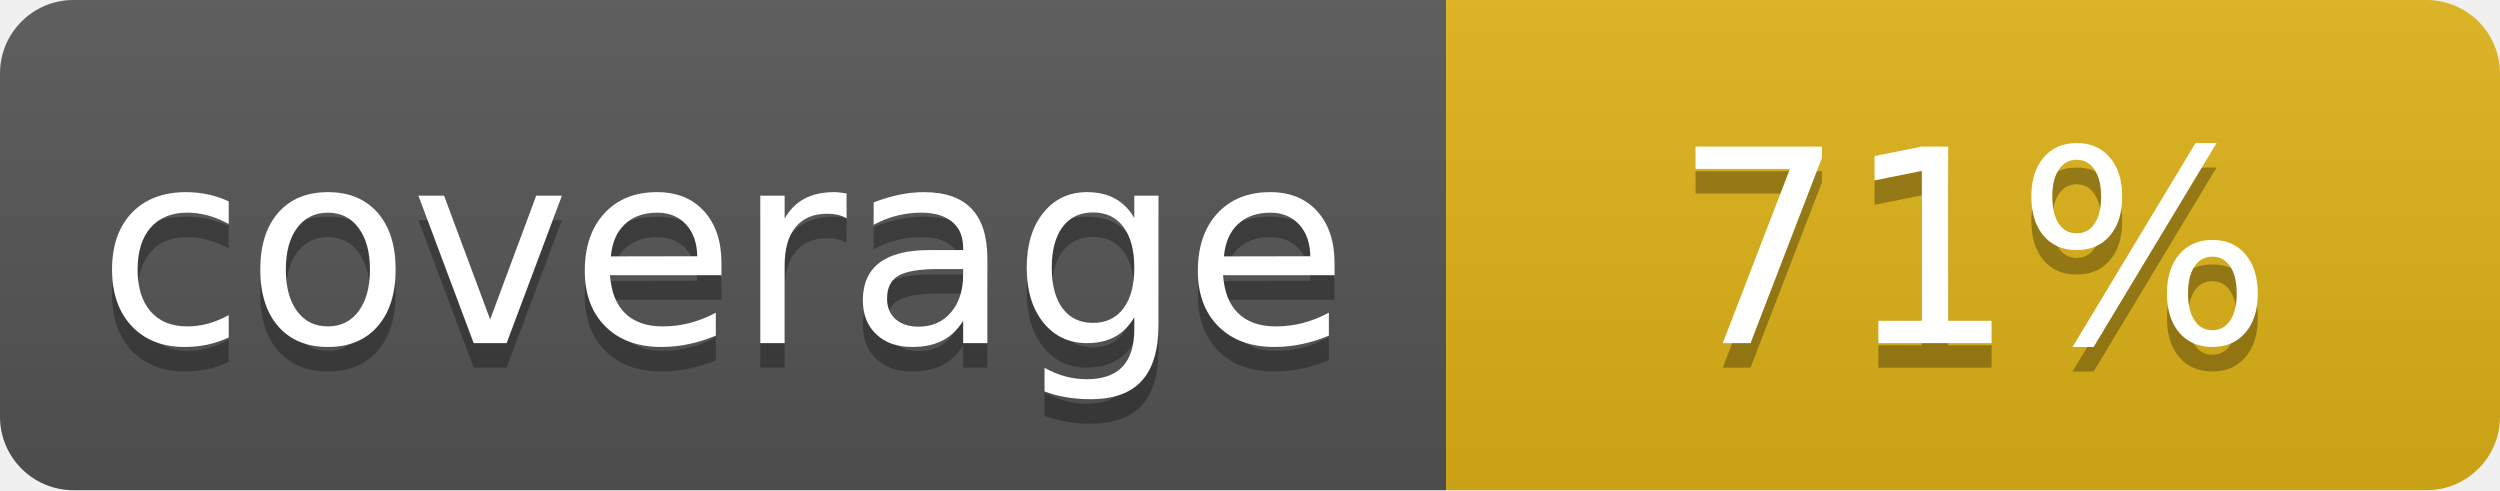
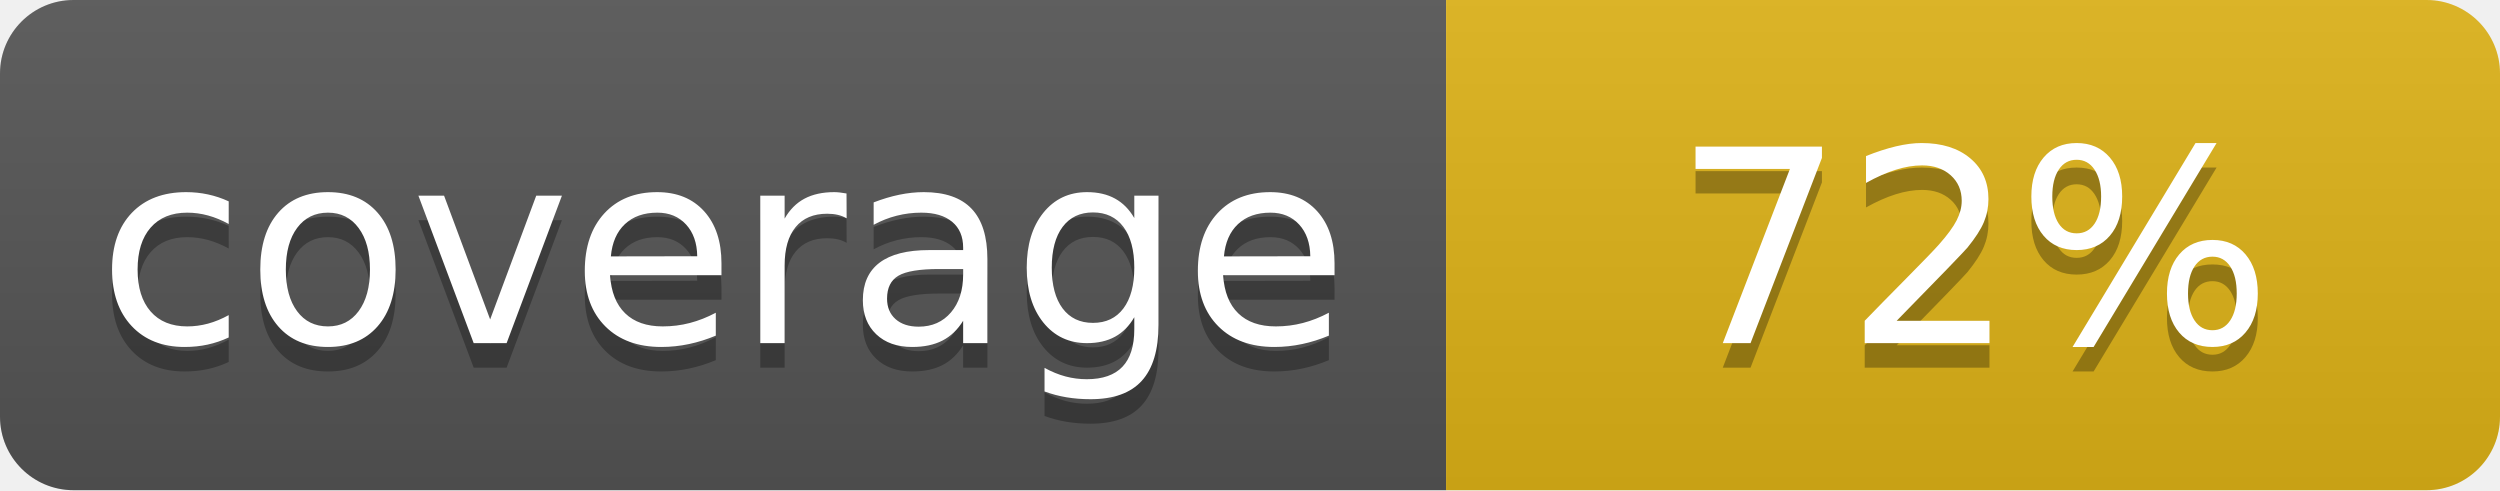
- <svg xmlns="http://www.w3.org/2000/svg" width="102" height="20" role="img" aria-label="coverage: 71%">
+ <svg xmlns="http://www.w3.org/2000/svg" width="102" height="20" role="img" aria-label="coverage: 72%">
  <linearGradient id="s" x2="0" y2="100%">
    <stop offset="0" stop-color="#bbb" stop-opacity=".1" />
    <stop offset="1" stop-opacity=".1" />
  </linearGradient>
  <clipPath id="r">
    <rect width="102" height="20" rx="3" fill="#fff" />
  </clipPath>
  <g clip-path="url(#r)">
    <rect width="59" height="20" fill="#555" />
    <rect x="59" width="43" height="20" fill="#dfb317" />
    <rect width="102" height="20" fill="url(#s)" />
  </g>
  <g fill="#fff" text-anchor="middle" font-family="Verdana,Geneva,DejaVu Sans,sans-serif" text-rendering="geometricPrecision" font-size="110">
    <text aria-hidden="true" x="295" y="150" fill="#010101" fill-opacity=".3" transform="scale(.1)" textLength="490">coverage</text>
    <text x="295" y="140" transform="scale(.1)" fill="#fff" textLength="490">coverage</text>
-     <text aria-hidden="true" x="805.0" y="150" fill="#010101" fill-opacity=".3" transform="scale(.1)">71%</text>
-     <text x="805.0" y="140" transform="scale(.1)" fill="#fff">71%</text>
+     <text aria-hidden="true" x="805.0" y="150" fill="#010101" fill-opacity=".3" transform="scale(.1)">72%</text>
+     <text x="805.0" y="140" transform="scale(.1)" fill="#fff">72%</text>
  </g>
</svg>
